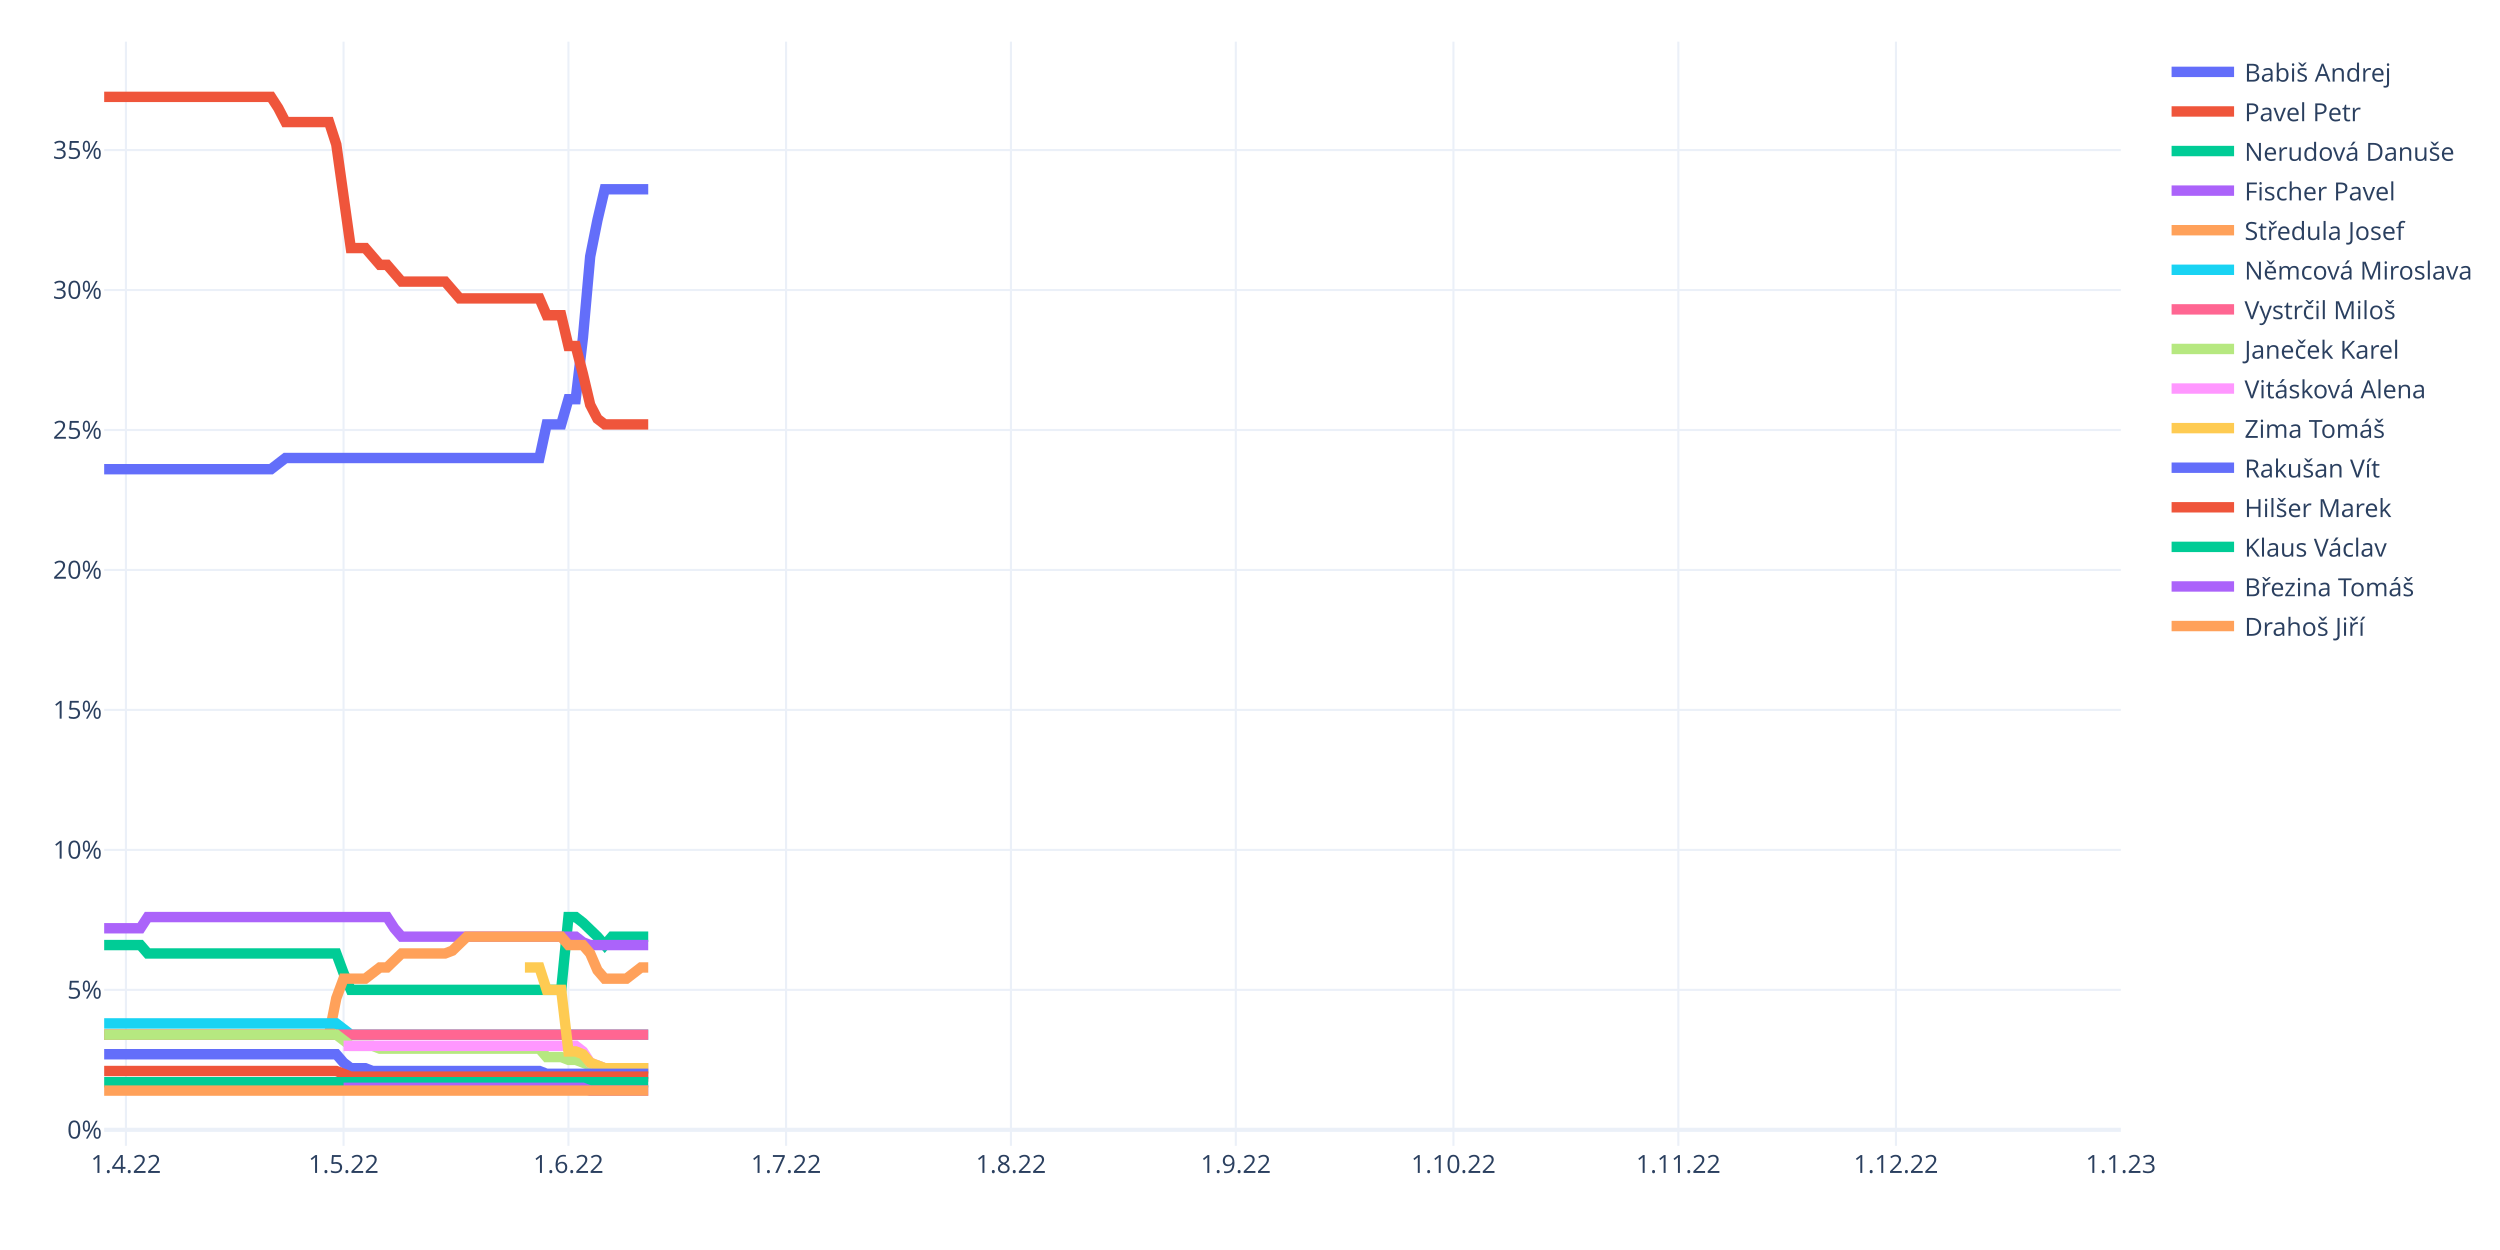
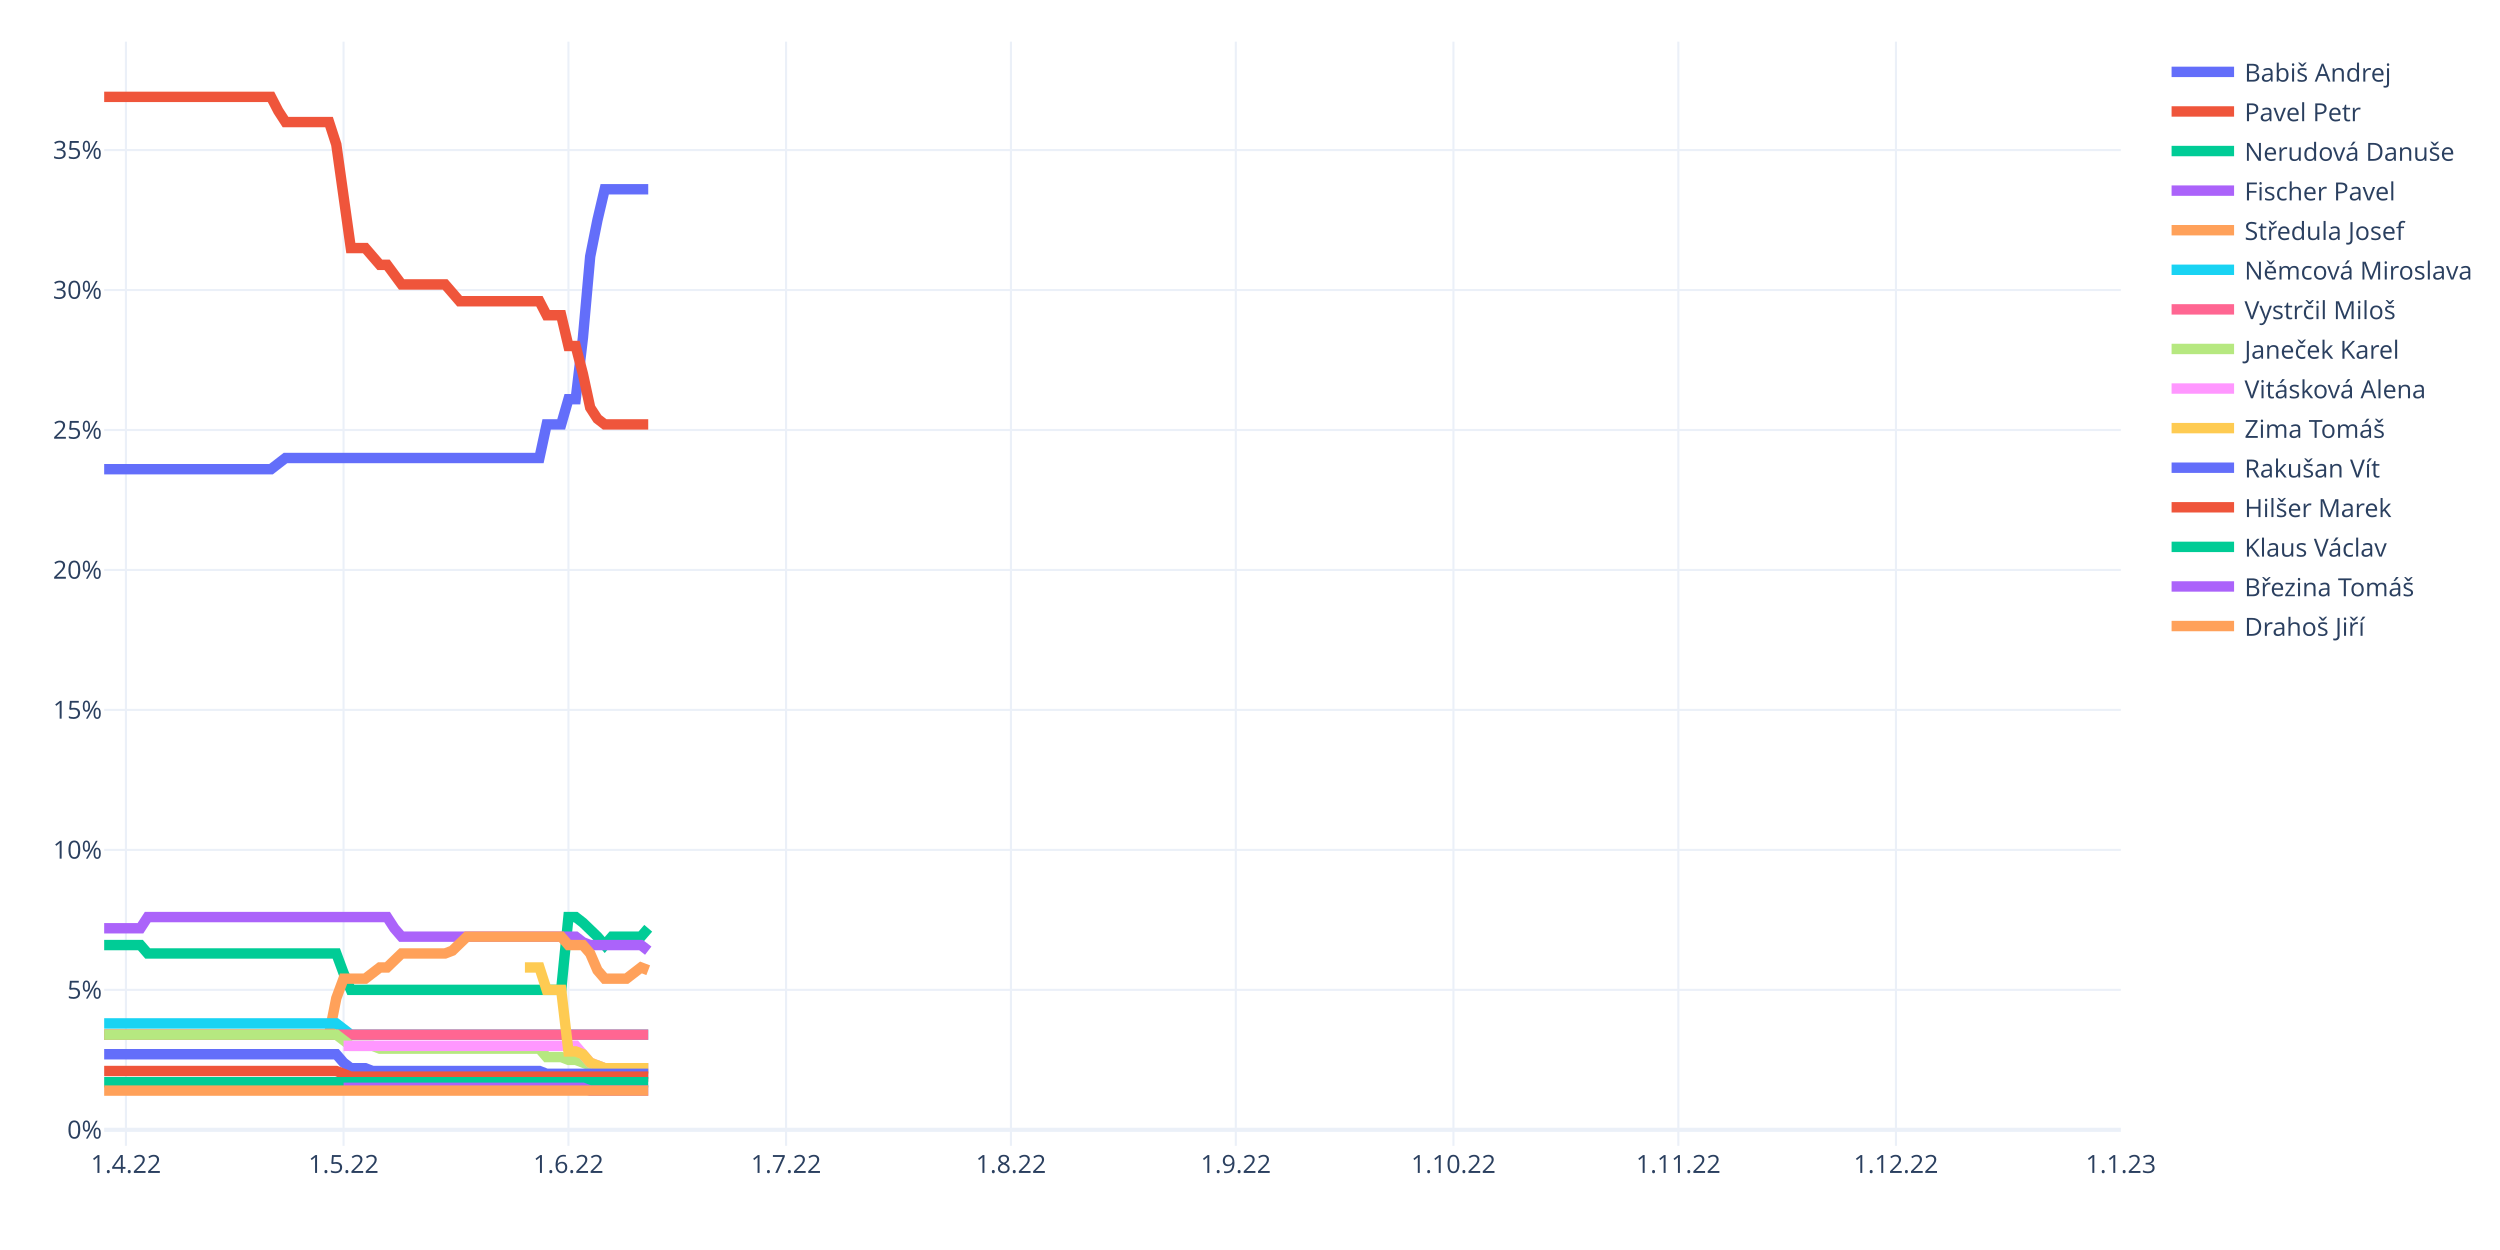
<svg xmlns="http://www.w3.org/2000/svg" class="main-svg" width="1200" height="600" style="" viewBox="0 0 1200 600">
  <rect x="0" y="0" width="1200" height="600" style="fill: rgb(255, 255, 255); fill-opacity: 1;" />
-   <defs id="defs-ba6d90">
+   <defs id="defs-f815a7">
    <g class="clips">
-       <clipPath id="clipba6d90xyplot" class="plotclip">
+       <clipPath id="clipf815a7xyplot" class="plotclip">
        <rect width="968" height="530" />
      </clipPath>
-       <clipPath class="axesclip" id="clipba6d90x">
+       <clipPath class="axesclip" id="clipf815a7x">
        <rect x="50" y="0" width="968" height="600" />
      </clipPath>
-       <clipPath class="axesclip" id="clipba6d90y">
+       <clipPath class="axesclip" id="clipf815a7y">
        <rect x="0" y="20" width="1200" height="530" />
      </clipPath>
-       <clipPath class="axesclip" id="clipba6d90xy">
+       <clipPath class="axesclip" id="clipf815a7xy">
        <rect x="50" y="20" width="968" height="530" />
      </clipPath>
    </g>
    <g class="gradients" />
    <g class="patterns" />
  </defs>
  <g class="bglayer" />
  <g class="layer-below">
    <g class="imagelayer" />
    <g class="shapelayer" />
  </g>
  <g class="cartesianlayer">
    <g class="subplot xy">
      <g class="layer-subplot">
        <g class="shapelayer" />
        <g class="imagelayer" />
      </g>
      <g class="minor-gridlayer">
        <g class="x" />
        <g class="y" />
      </g>
      <g class="gridlayer">
        <g class="x">
          <path class="xgrid crisp" transform="translate(60.45,0)" d="M0,20v530" style="stroke: rgb(235, 240, 248); stroke-opacity: 1; stroke-width: 1px;" />
          <path class="xgrid crisp" transform="translate(164.91,0)" d="M0,20v530" style="stroke: rgb(235, 240, 248); stroke-opacity: 1; stroke-width: 1px;" />
          <path class="xgrid crisp" transform="translate(272.85,0)" d="M0,20v530" style="stroke: rgb(235, 240, 248); stroke-opacity: 1; stroke-width: 1px;" />
          <path class="xgrid crisp" transform="translate(377.31,0)" d="M0,20v530" style="stroke: rgb(235, 240, 248); stroke-opacity: 1; stroke-width: 1px;" />
          <path class="xgrid crisp" transform="translate(485.25,0)" d="M0,20v530" style="stroke: rgb(235, 240, 248); stroke-opacity: 1; stroke-width: 1px;" />
          <path class="xgrid crisp" transform="translate(593.19,0)" d="M0,20v530" style="stroke: rgb(235, 240, 248); stroke-opacity: 1; stroke-width: 1px;" />
          <path class="xgrid crisp" transform="translate(697.65,0)" d="M0,20v530" style="stroke: rgb(235, 240, 248); stroke-opacity: 1; stroke-width: 1px;" />
          <path class="xgrid crisp" transform="translate(805.6,0)" d="M0,20v530" style="stroke: rgb(235, 240, 248); stroke-opacity: 1; stroke-width: 1px;" />
          <path class="xgrid crisp" transform="translate(910.06,0)" d="M0,20v530" style="stroke: rgb(235, 240, 248); stroke-opacity: 1; stroke-width: 1px;" />
        </g>
        <g class="y">
          <path class="ygrid crisp" transform="translate(0,475.13)" d="M50,0h968" style="stroke: rgb(235, 240, 248); stroke-opacity: 1; stroke-width: 1px;" />
          <path class="ygrid crisp" transform="translate(0,407.95)" d="M50,0h968" style="stroke: rgb(235, 240, 248); stroke-opacity: 1; stroke-width: 1px;" />
          <path class="ygrid crisp" transform="translate(0,340.76)" d="M50,0h968" style="stroke: rgb(235, 240, 248); stroke-opacity: 1; stroke-width: 1px;" />
          <path class="ygrid crisp" transform="translate(0,273.58)" d="M50,0h968" style="stroke: rgb(235, 240, 248); stroke-opacity: 1; stroke-width: 1px;" />
          <path class="ygrid crisp" transform="translate(0,206.4)" d="M50,0h968" style="stroke: rgb(235, 240, 248); stroke-opacity: 1; stroke-width: 1px;" />
          <path class="ygrid crisp" transform="translate(0,139.21)" d="M50,0h968" style="stroke: rgb(235, 240, 248); stroke-opacity: 1; stroke-width: 1px;" />
          <path class="ygrid crisp" transform="translate(0,72.03)" d="M50,0h968" style="stroke: rgb(235, 240, 248); stroke-opacity: 1; stroke-width: 1px;" />
        </g>
      </g>
      <g class="zerolinelayer">
        <path class="yzl zl crisp" transform="translate(0,542.31)" d="M50,0h968" style="stroke: rgb(235, 240, 248); stroke-opacity: 1; stroke-width: 2px;" />
      </g>
      <path class="xlines-below" />
      <path class="ylines-below" />
      <g class="overlines-below" />
      <g class="xaxislayer-below" />
      <g class="yaxislayer-below" />
      <g class="overaxes-below" />
-       <g class="plot" transform="translate(50,20)" clip-path="url(#clipba6d90xyplot)">
+       <g class="plot" transform="translate(50,20)" clip-path="url(#clipf815a7xyplot)">
        <g class="scatterlayer mlayer">
-           <g class="trace scatter trace934377" style="stroke-miterlimit: 2; opacity: 1;">
+           <g class="trace scatter trace1bd21b" style="stroke-miterlimit: 2; opacity: 1;">
            <g class="fills" />
            <g class="errorbars" />
            <g class="lines">
              <path class="js-line" d="M0,205.21L80.09,205.21L83.57,202.52L87.05,199.83L90.53,199.83L208.92,199.83L212.4,183.71L219.37,183.71L222.85,171.62L226.33,171.62L229.81,142.05L233.29,103.09L236.78,85.62L240.26,70.84L243.74,70.84L261.15,70.84" style="vector-effect: non-scaling-stroke; fill: none; stroke: rgb(99, 110, 250); stroke-opacity: 1; stroke-width: 5px; opacity: 1;" />
            </g>
            <g class="points" />
            <g class="text" />
          </g>
-           <g class="trace scatter traceffba98" style="stroke-miterlimit: 2; opacity: 1;">
-             <g class="fills" />
-             <g class="errorbars" />
-             <g class="lines">
-               <path class="js-line" d="M0,26.5L80.09,26.5L83.57,31.87L87.05,38.59L90.53,38.59L107.94,38.59L111.42,49.34L118.39,99.06L121.87,99.06L125.35,99.06L128.83,103.09L132.32,107.12L135.8,107.12L142.76,115.18L146.24,115.18L163.65,115.18L167.14,119.21L170.62,123.24L174.1,123.24L208.92,123.24L212.4,131.31L219.37,131.31L222.85,146.09L226.33,146.09L229.81,159.52L233.29,174.3L236.78,181.02L240.26,183.71L243.74,183.71L261.15,183.71" style="vector-effect: non-scaling-stroke; fill: none; stroke: rgb(239, 85, 59); stroke-opacity: 1; stroke-width: 5px; opacity: 1;" />
-             </g>
-             <g class="points" />
-             <g class="text" />
-           </g>
-           <g class="trace scatter trace1d7d68" style="stroke-miterlimit: 2; opacity: 1;">
-             <g class="fills" />
-             <g class="errorbars" />
-             <g class="lines">
-               <path class="js-line" d="M0,433.63L17.41,433.63L20.89,437.66L111.42,437.66L114.91,447.07L118.39,455.13L121.87,455.13L219.37,455.13L222.85,420.19L226.33,420.19L229.81,422.88L236.78,429.6L240.26,433.63L243.74,429.6L247.22,429.6L261.15,429.6" style="vector-effect: non-scaling-stroke; fill: none; stroke: rgb(0, 204, 150); stroke-opacity: 1; stroke-width: 5px; opacity: 1;" />
-             </g>
-             <g class="points" />
-             <g class="text" />
-           </g>
-           <g class="trace scatter trace3b7621" style="stroke-miterlimit: 2; opacity: 1;">
-             <g class="fills" />
-             <g class="errorbars" />
-             <g class="lines">
-               <path class="js-line" d="M0,425.57L17.41,425.57L20.89,420.19L135.8,420.19L139.28,425.57L142.76,429.6L146.24,429.6L226.33,429.6L229.81,432.29L233.29,433.63L236.78,433.63L261.15,433.63" style="vector-effect: non-scaling-stroke; fill: none; stroke: rgb(171, 99, 250); stroke-opacity: 1; stroke-width: 5px; opacity: 1;" />
-             </g>
-             <g class="points" />
-             <g class="text" />
-           </g>
-           <g class="trace scatter trace7e9659" style="stroke-miterlimit: 2; opacity: 1;">
-             <g class="fills" />
-             <g class="errorbars" />
-             <g class="lines">
-               <path class="js-line" d="M0,476.63L107.94,476.63L111.42,459.16L114.91,449.75L118.39,449.75L125.35,449.75L128.83,447.07L132.32,444.38L135.8,444.38L142.76,437.66L146.24,437.66L163.65,437.66L167.14,436.32L174.1,429.6L177.58,429.6L219.37,429.6L222.85,433.63L229.81,433.63L233.29,437.66L236.78,445.72L240.26,449.75L250.71,449.75L254.19,447.07L257.67,444.38L261.15,444.38" style="vector-effect: non-scaling-stroke; fill: none; stroke: rgb(255, 161, 90); stroke-opacity: 1; stroke-width: 5px; opacity: 1;" />
-             </g>
-             <g class="points" />
-             <g class="text" />
-           </g>
-           <g class="trace scatter tracef45c98" style="stroke-miterlimit: 2; opacity: 1;">
+           <g class="trace scatter traced454a7" style="stroke-miterlimit: 2; opacity: 1;">
+             <g class="fills" />
+             <g class="errorbars" />
+             <g class="lines">
+               <path class="js-line" d="M0,26.5L80.09,26.5L83.57,33.22L87.05,38.59L90.53,38.59L107.94,38.59L111.42,49.34L118.39,99.06L121.87,99.06L125.35,99.06L128.83,103.09L132.32,107.12L135.8,107.12L142.76,116.53L146.24,116.53L163.65,116.53L167.14,120.56L170.62,124.59L174.1,124.59L208.92,124.59L212.4,131.31L219.37,131.31L222.85,146.09L226.33,146.09L229.81,159.52L233.29,175.65L236.78,181.02L240.26,183.71L243.74,183.71L261.15,183.71" style="vector-effect: non-scaling-stroke; fill: none; stroke: rgb(239, 85, 59); stroke-opacity: 1; stroke-width: 5px; opacity: 1;" />
+             </g>
+             <g class="points" />
+             <g class="text" />
+           </g>
+           <g class="trace scatter trace0a4918" style="stroke-miterlimit: 2; opacity: 1;">
+             <g class="fills" />
+             <g class="errorbars" />
+             <g class="lines">
+               <path class="js-line" d="M0,433.63L17.41,433.63L20.89,437.66L111.42,437.66L114.91,447.07L118.39,455.13L121.87,455.13L219.37,455.13L222.85,420.19L226.33,420.19L229.81,422.88L236.78,429.6L240.26,433.63L243.74,429.6L247.22,429.6L257.67,429.6L261.15,425.57" style="vector-effect: non-scaling-stroke; fill: none; stroke: rgb(0, 204, 150); stroke-opacity: 1; stroke-width: 5px; opacity: 1;" />
+             </g>
+             <g class="points" />
+             <g class="text" />
+           </g>
+           <g class="trace scatter trace07a045" style="stroke-miterlimit: 2; opacity: 1;">
+             <g class="fills" />
+             <g class="errorbars" />
+             <g class="lines">
+               <path class="js-line" d="M0,425.57L17.41,425.57L20.89,420.19L135.8,420.19L139.28,425.57L142.76,429.6L146.24,429.6L226.33,429.6L229.81,432.29L233.29,433.63L236.78,433.63L257.67,433.63L261.15,436.32" style="vector-effect: non-scaling-stroke; fill: none; stroke: rgb(171, 99, 250); stroke-opacity: 1; stroke-width: 5px; opacity: 1;" />
+             </g>
+             <g class="points" />
+             <g class="text" />
+           </g>
+           <g class="trace scatter tracec04f67" style="stroke-miterlimit: 2; opacity: 1;">
+             <g class="fills" />
+             <g class="errorbars" />
+             <g class="lines">
+               <path class="js-line" d="M0,476.63L107.94,476.63L111.42,459.16L114.91,449.75L118.39,449.75L125.35,449.75L128.83,447.07L132.32,444.38L135.8,444.38L142.76,437.66L146.24,437.66L163.65,437.66L167.14,436.32L174.1,429.6L177.58,429.6L219.37,429.6L222.85,433.63L229.81,433.63L233.29,437.66L236.78,445.72L240.26,449.75L250.71,449.75L254.19,447.07L257.67,444.38L261.15,445.72" style="vector-effect: non-scaling-stroke; fill: none; stroke: rgb(255, 161, 90); stroke-opacity: 1; stroke-width: 5px; opacity: 1;" />
+             </g>
+             <g class="points" />
+             <g class="text" />
+           </g>
+           <g class="trace scatter tracedf6264" style="stroke-miterlimit: 2; opacity: 1;">
            <g class="fills" />
            <g class="errorbars" />
            <g class="lines">
              <path class="js-line" d="M0,471.25L111.42,471.25L114.91,473.94L118.39,476.63L121.87,476.63L261.15,476.63" style="vector-effect: non-scaling-stroke; fill: none; stroke: rgb(25, 211, 243); stroke-opacity: 1; stroke-width: 5px; opacity: 1;" />
            </g>
            <g class="points" />
            <g class="text" />
          </g>
-           <g class="trace scatter trace46e94b" style="stroke-miterlimit: 2; opacity: 1;">
+           <g class="trace scatter trace2df717" style="stroke-miterlimit: 2; opacity: 1;">
            <g class="fills" />
            <g class="errorbars" />
            <g class="lines">
              <path class="js-line" d="M0,476.63L261.15,476.63" style="vector-effect: non-scaling-stroke; fill: none; stroke: rgb(255, 102, 146); stroke-opacity: 1; stroke-width: 5px; opacity: 1;" />
            </g>
            <g class="points" />
            <g class="text" />
          </g>
-           <g class="trace scatter tracedbe2e4" style="stroke-miterlimit: 2; opacity: 1;">
+           <g class="trace scatter trace358337" style="stroke-miterlimit: 2; opacity: 1;">
            <g class="fills" />
            <g class="errorbars" />
            <g class="lines">
              <path class="js-line" d="M0,476.63L111.42,476.63L114.91,479.31L118.39,482L121.87,482L128.83,482L132.32,483.35L208.92,483.35L212.4,487.38L219.37,487.38L222.85,488.72L226.33,488.72L229.81,490.06L233.29,491.41L236.78,491.41L240.26,492.75L243.74,492.75L261.15,492.75" style="vector-effect: non-scaling-stroke; fill: none; stroke: rgb(182, 232, 128); stroke-opacity: 1; stroke-width: 5px; opacity: 1;" />
            </g>
            <g class="points" />
            <g class="text" />
          </g>
-           <g class="trace scatter trace9c7107" style="stroke-miterlimit: 2; opacity: 1;">
-             <g class="fills" />
-             <g class="errorbars" />
-             <g class="lines">
-               <path class="js-line" d="M114.91,482L226.33,482L229.81,484.69L233.29,490.06L236.78,491.41L240.26,492.75L243.74,492.75L261.15,492.75" style="vector-effect: non-scaling-stroke; fill: none; stroke: rgb(255, 151, 255); stroke-opacity: 1; stroke-width: 5px; opacity: 1;" />
-             </g>
-             <g class="points" />
-             <g class="text" />
-           </g>
-           <g class="trace scatter tracee3d69b" style="stroke-miterlimit: 2; opacity: 1;">
+           <g class="trace scatter tracec273fb" style="stroke-miterlimit: 2; opacity: 1;">
+             <g class="fills" />
+             <g class="errorbars" />
+             <g class="lines">
+               <path class="js-line" d="M114.91,482L226.33,482L229.81,486.03L233.29,490.06L236.78,491.41L240.26,492.75L243.74,492.75L261.15,492.75" style="vector-effect: non-scaling-stroke; fill: none; stroke: rgb(255, 151, 255); stroke-opacity: 1; stroke-width: 5px; opacity: 1;" />
+             </g>
+             <g class="points" />
+             <g class="text" />
+           </g>
+           <g class="trace scatter tracef6247f" style="stroke-miterlimit: 2; opacity: 1;">
            <g class="fills" />
            <g class="errorbars" />
            <g class="lines">
              <path class="js-line" d="M201.96,444.38L208.92,444.38L212.4,455.13L219.37,455.13L222.85,484.69L226.33,484.69L229.81,486.03L233.29,490.06L236.78,491.41L240.26,492.75L243.74,492.75L261.15,492.75" style="vector-effect: non-scaling-stroke; fill: none; stroke: rgb(254, 203, 82); stroke-opacity: 1; stroke-width: 5px; opacity: 1;" />
            </g>
            <g class="points" />
            <g class="text" />
          </g>
-           <g class="trace scatter tracea1ea7a" style="stroke-miterlimit: 2; opacity: 1;">
+           <g class="trace scatter trace700ad6" style="stroke-miterlimit: 2; opacity: 1;">
            <g class="fills" />
            <g class="errorbars" />
            <g class="lines">
              <path class="js-line" d="M0,486.03L111.42,486.03L114.91,490.06L118.39,492.75L121.87,492.75L125.35,492.75L128.83,494.09L208.92,494.09L212.4,495.44L261.15,495.44" style="vector-effect: non-scaling-stroke; fill: none; stroke: rgb(99, 110, 250); stroke-opacity: 1; stroke-width: 5px; opacity: 1;" />
            </g>
            <g class="points" />
            <g class="text" />
          </g>
-           <g class="trace scatter trace941d76" style="stroke-miterlimit: 2; opacity: 1;">
+           <g class="trace scatter trace2fcbee" style="stroke-miterlimit: 2; opacity: 1;">
            <g class="fills" />
            <g class="errorbars" />
            <g class="lines">
              <path class="js-line" d="M0,494.09L111.42,494.09L114.91,495.44L118.39,496.78L121.87,496.78L261.15,496.78" style="vector-effect: non-scaling-stroke; fill: none; stroke: rgb(239, 85, 59); stroke-opacity: 1; stroke-width: 5px; opacity: 1;" />
            </g>
            <g class="points" />
            <g class="text" />
          </g>
-           <g class="trace scatter trace180a21" style="stroke-miterlimit: 2; opacity: 1;">
+           <g class="trace scatter trace42218d" style="stroke-miterlimit: 2; opacity: 1;">
            <g class="fills" />
            <g class="errorbars" />
            <g class="lines">
              <path class="js-line" d="M0,499.47L261.15,499.47" style="vector-effect: non-scaling-stroke; fill: none; stroke: rgb(0, 204, 150); stroke-opacity: 1; stroke-width: 5px; opacity: 1;" />
            </g>
            <g class="points" />
            <g class="text" />
          </g>
-           <g class="trace scatter tracee791c8" style="stroke-miterlimit: 2; opacity: 1;">
+           <g class="trace scatter tracef00045" style="stroke-miterlimit: 2; opacity: 1;">
            <g class="fills" />
            <g class="errorbars" />
            <g class="lines">
              <path class="js-line" d="M114.91,502.16L229.81,502.16L233.29,503.5L261.15,503.5" style="vector-effect: non-scaling-stroke; fill: none; stroke: rgb(171, 99, 250); stroke-opacity: 1; stroke-width: 5px; opacity: 1;" />
            </g>
            <g class="points" />
            <g class="text" />
          </g>
-           <g class="trace scatter trace358a21" style="stroke-miterlimit: 2; opacity: 1;">
+           <g class="trace scatter tracec05579" style="stroke-miterlimit: 2; opacity: 1;">
            <g class="fills" />
            <g class="errorbars" />
            <g class="lines">
              <path class="js-line" d="M0,503.5L261.15,503.5" style="vector-effect: non-scaling-stroke; fill: none; stroke: rgb(255, 161, 90); stroke-opacity: 1; stroke-width: 5px; opacity: 1;" />
            </g>
            <g class="points" />
            <g class="text" />
          </g>
        </g>
      </g>
      <g class="overplot" />
      <path class="xlines-above crisp" d="M0,0" style="fill: none;" />
      <path class="ylines-above crisp" d="M0,0" style="fill: none;" />
      <g class="overlines-above" />
      <g class="xaxislayer-above">
        <g class="xtick">
          <text text-anchor="middle" x="0" y="563" transform="translate(60.45,0)" style="font-family: 'Open Sans', verdana, arial, sans-serif; font-size: 12px; fill: rgb(42, 63, 95); fill-opacity: 1; white-space: pre; opacity: 1;">1.4.22</text>
        </g>
        <g class="xtick">
          <text text-anchor="middle" x="0" y="563" style="font-family: 'Open Sans', verdana, arial, sans-serif; font-size: 12px; fill: rgb(42, 63, 95); fill-opacity: 1; white-space: pre; opacity: 1;" transform="translate(164.91,0)">1.5.22</text>
        </g>
        <g class="xtick">
          <text text-anchor="middle" x="0" y="563" style="font-family: 'Open Sans', verdana, arial, sans-serif; font-size: 12px; fill: rgb(42, 63, 95); fill-opacity: 1; white-space: pre; opacity: 1;" transform="translate(272.85,0)">1.6.22</text>
        </g>
        <g class="xtick">
          <text text-anchor="middle" x="0" y="563" style="font-family: 'Open Sans', verdana, arial, sans-serif; font-size: 12px; fill: rgb(42, 63, 95); fill-opacity: 1; white-space: pre; opacity: 1;" transform="translate(377.31,0)">1.7.22</text>
        </g>
        <g class="xtick">
          <text text-anchor="middle" x="0" y="563" style="font-family: 'Open Sans', verdana, arial, sans-serif; font-size: 12px; fill: rgb(42, 63, 95); fill-opacity: 1; white-space: pre; opacity: 1;" transform="translate(485.25,0)">1.8.22</text>
        </g>
        <g class="xtick">
          <text text-anchor="middle" x="0" y="563" style="font-family: 'Open Sans', verdana, arial, sans-serif; font-size: 12px; fill: rgb(42, 63, 95); fill-opacity: 1; white-space: pre; opacity: 1;" transform="translate(593.19,0)">1.9.22</text>
        </g>
        <g class="xtick">
          <text text-anchor="middle" x="0" y="563" style="font-family: 'Open Sans', verdana, arial, sans-serif; font-size: 12px; fill: rgb(42, 63, 95); fill-opacity: 1; white-space: pre; opacity: 1;" transform="translate(697.65,0)">1.10.22</text>
        </g>
        <g class="xtick">
          <text text-anchor="middle" x="0" y="563" style="font-family: 'Open Sans', verdana, arial, sans-serif; font-size: 12px; fill: rgb(42, 63, 95); fill-opacity: 1; white-space: pre; opacity: 1;" transform="translate(805.6,0)">1.11.22</text>
        </g>
        <g class="xtick">
          <text text-anchor="middle" x="0" y="563" style="font-family: 'Open Sans', verdana, arial, sans-serif; font-size: 12px; fill: rgb(42, 63, 95); fill-opacity: 1; white-space: pre; opacity: 1;" transform="translate(910.06,0)">1.12.22</text>
        </g>
        <g class="xtick">
          <text text-anchor="middle" x="0" y="563" style="font-family: 'Open Sans', verdana, arial, sans-serif; font-size: 12px; fill: rgb(42, 63, 95); fill-opacity: 1; white-space: pre; opacity: 1;" transform="translate(1018,0)">1.1.23</text>
        </g>
      </g>
      <g class="yaxislayer-above">
        <g class="ytick">
          <text text-anchor="end" x="49" y="4.2" transform="translate(0,542.31)" style="font-family: 'Open Sans', verdana, arial, sans-serif; font-size: 12px; fill: rgb(42, 63, 95); fill-opacity: 1; white-space: pre; opacity: 1;">0%</text>
        </g>
        <g class="ytick">
          <text text-anchor="end" x="49" y="4.2" style="font-family: 'Open Sans', verdana, arial, sans-serif; font-size: 12px; fill: rgb(42, 63, 95); fill-opacity: 1; white-space: pre; opacity: 1;" transform="translate(0,475.13)">5%</text>
        </g>
        <g class="ytick">
          <text text-anchor="end" x="49" y="4.2" style="font-family: 'Open Sans', verdana, arial, sans-serif; font-size: 12px; fill: rgb(42, 63, 95); fill-opacity: 1; white-space: pre; opacity: 1;" transform="translate(0,407.95)">10%</text>
        </g>
        <g class="ytick">
          <text text-anchor="end" x="49" y="4.2" style="font-family: 'Open Sans', verdana, arial, sans-serif; font-size: 12px; fill: rgb(42, 63, 95); fill-opacity: 1; white-space: pre; opacity: 1;" transform="translate(0,340.76)">15%</text>
        </g>
        <g class="ytick">
          <text text-anchor="end" x="49" y="4.2" style="font-family: 'Open Sans', verdana, arial, sans-serif; font-size: 12px; fill: rgb(42, 63, 95); fill-opacity: 1; white-space: pre; opacity: 1;" transform="translate(0,273.58)">20%</text>
        </g>
        <g class="ytick">
          <text text-anchor="end" x="49" y="4.2" style="font-family: 'Open Sans', verdana, arial, sans-serif; font-size: 12px; fill: rgb(42, 63, 95); fill-opacity: 1; white-space: pre; opacity: 1;" transform="translate(0,206.4)">25%</text>
        </g>
        <g class="ytick">
          <text text-anchor="end" x="49" y="4.2" style="font-family: 'Open Sans', verdana, arial, sans-serif; font-size: 12px; fill: rgb(42, 63, 95); fill-opacity: 1; white-space: pre; opacity: 1;" transform="translate(0,139.21)">30%</text>
        </g>
        <g class="ytick">
          <text text-anchor="end" x="49" y="4.2" style="font-family: 'Open Sans', verdana, arial, sans-serif; font-size: 12px; fill: rgb(42, 63, 95); fill-opacity: 1; white-space: pre; opacity: 1;" transform="translate(0,72.03)">35%</text>
        </g>
      </g>
      <g class="overaxes-above" />
    </g>
  </g>
  <g class="polarlayer" />
  <g class="smithlayer" />
  <g class="ternarylayer" />
  <g class="geolayer" />
  <g class="funnelarealayer" />
  <g class="pielayer" />
  <g class="iciclelayer" />
  <g class="treemaplayer" />
  <g class="sunburstlayer" />
  <g class="glimages" />
-   <defs id="topdefs-ba6d90">
+   <defs id="topdefs-f815a7">
    <g class="clips" />
-     <clipPath id="legendba6d90">
+     <clipPath id="legendf815a7">
      <rect width="151" height="295" x="0" y="0" />
    </clipPath>
  </defs>
  <g class="layer-above">
    <g class="imagelayer" />
    <g class="shapelayer" />
  </g>
  <g class="infolayer">
    <g class="legend" pointer-events="all" transform="translate(1037.36,20)">
      <rect class="bg" shape-rendering="crispEdges" style="stroke: rgb(68, 68, 68); stroke-opacity: 1; fill: rgb(255, 255, 255); fill-opacity: 1; stroke-width: 0px;" width="151" height="295" x="0" y="0" />
-       <g class="scrollbox" transform="" clip-path="url(#legendba6d90)">
+       <g class="scrollbox" transform="" clip-path="url(#legendf815a7)">
        <g class="groups">
          <g class="traces" transform="translate(0,14.5)" style="opacity: 1;">
            <text class="legendtext" text-anchor="start" x="40" y="4.68" style="font-family: 'Open Sans', verdana, arial, sans-serif; font-size: 12px; fill: rgb(42, 63, 95); fill-opacity: 1; white-space: pre;">Babiš Andrej</text>
            <g class="layers" style="opacity: 1;">
              <g class="legendfill" />
              <g class="legendlines">
                <path class="js-line" d="M5,0h30" style="fill: none; stroke: rgb(99, 110, 250); stroke-opacity: 1; stroke-width: 5px;" />
              </g>
              <g class="legendsymbols">
                <g class="legendpoints" />
              </g>
            </g>
            <rect class="legendtoggle" x="0" y="-9.5" width="145.703" height="19" style="fill: rgb(0, 0, 0); fill-opacity: 0;" />
          </g>
          <g class="traces" transform="translate(0,33.5)" style="opacity: 1;">
            <text class="legendtext" text-anchor="start" x="40" y="4.68" style="font-family: 'Open Sans', verdana, arial, sans-serif; font-size: 12px; fill: rgb(42, 63, 95); fill-opacity: 1; white-space: pre;">Pavel Petr</text>
            <g class="layers" style="opacity: 1;">
              <g class="legendfill" />
              <g class="legendlines">
                <path class="js-line" d="M5,0h30" style="fill: none; stroke: rgb(239, 85, 59); stroke-opacity: 1; stroke-width: 5px;" />
              </g>
              <g class="legendsymbols">
                <g class="legendpoints" />
              </g>
            </g>
            <rect class="legendtoggle" x="0" y="-9.5" width="145.703" height="19" style="fill: rgb(0, 0, 0); fill-opacity: 0;" />
          </g>
          <g class="traces" transform="translate(0,52.5)" style="opacity: 1;">
            <text class="legendtext" text-anchor="start" x="40" y="4.68" style="font-family: 'Open Sans', verdana, arial, sans-serif; font-size: 12px; fill: rgb(42, 63, 95); fill-opacity: 1; white-space: pre;">Nerudová Danuše</text>
            <g class="layers" style="opacity: 1;">
              <g class="legendfill" />
              <g class="legendlines">
                <path class="js-line" d="M5,0h30" style="fill: none; stroke: rgb(0, 204, 150); stroke-opacity: 1; stroke-width: 5px;" />
              </g>
              <g class="legendsymbols">
                <g class="legendpoints" />
              </g>
            </g>
            <rect class="legendtoggle" x="0" y="-9.5" width="145.703" height="19" style="fill: rgb(0, 0, 0); fill-opacity: 0;" />
          </g>
          <g class="traces" transform="translate(0,71.5)" style="opacity: 1;">
            <text class="legendtext" text-anchor="start" x="40" y="4.68" style="font-family: 'Open Sans', verdana, arial, sans-serif; font-size: 12px; fill: rgb(42, 63, 95); fill-opacity: 1; white-space: pre;">Fischer Pavel</text>
            <g class="layers" style="opacity: 1;">
              <g class="legendfill" />
              <g class="legendlines">
                <path class="js-line" d="M5,0h30" style="fill: none; stroke: rgb(171, 99, 250); stroke-opacity: 1; stroke-width: 5px;" />
              </g>
              <g class="legendsymbols">
                <g class="legendpoints" />
              </g>
            </g>
            <rect class="legendtoggle" x="0" y="-9.5" width="145.703" height="19" style="fill: rgb(0, 0, 0); fill-opacity: 0;" />
          </g>
          <g class="traces" transform="translate(0,90.5)" style="opacity: 1;">
            <text class="legendtext" text-anchor="start" x="40" y="4.68" style="font-family: 'Open Sans', verdana, arial, sans-serif; font-size: 12px; fill: rgb(42, 63, 95); fill-opacity: 1; white-space: pre;">Středula Josef</text>
            <g class="layers" style="opacity: 1;">
              <g class="legendfill" />
              <g class="legendlines">
                <path class="js-line" d="M5,0h30" style="fill: none; stroke: rgb(255, 161, 90); stroke-opacity: 1; stroke-width: 5px;" />
              </g>
              <g class="legendsymbols">
                <g class="legendpoints" />
              </g>
            </g>
            <rect class="legendtoggle" x="0" y="-9.5" width="145.703" height="19" style="fill: rgb(0, 0, 0); fill-opacity: 0;" />
          </g>
          <g class="traces" transform="translate(0,109.5)" style="opacity: 1;">
            <text class="legendtext" text-anchor="start" x="40" y="4.68" style="font-family: 'Open Sans', verdana, arial, sans-serif; font-size: 12px; fill: rgb(42, 63, 95); fill-opacity: 1; white-space: pre;">Němcová Miroslava</text>
            <g class="layers" style="opacity: 1;">
              <g class="legendfill" />
              <g class="legendlines">
                <path class="js-line" d="M5,0h30" style="fill: none; stroke: rgb(25, 211, 243); stroke-opacity: 1; stroke-width: 5px;" />
              </g>
              <g class="legendsymbols">
                <g class="legendpoints" />
              </g>
            </g>
            <rect class="legendtoggle" x="0" y="-9.5" width="145.703" height="19" style="fill: rgb(0, 0, 0); fill-opacity: 0;" />
          </g>
          <g class="traces" transform="translate(0,128.5)" style="opacity: 1;">
            <text class="legendtext" text-anchor="start" x="40" y="4.68" style="font-family: 'Open Sans', verdana, arial, sans-serif; font-size: 12px; fill: rgb(42, 63, 95); fill-opacity: 1; white-space: pre;">Vystrčil Miloš</text>
            <g class="layers" style="opacity: 1;">
              <g class="legendfill" />
              <g class="legendlines">
                <path class="js-line" d="M5,0h30" style="fill: none; stroke: rgb(255, 102, 146); stroke-opacity: 1; stroke-width: 5px;" />
              </g>
              <g class="legendsymbols">
                <g class="legendpoints" />
              </g>
            </g>
            <rect class="legendtoggle" x="0" y="-9.5" width="145.703" height="19" style="fill: rgb(0, 0, 0); fill-opacity: 0;" />
          </g>
          <g class="traces" transform="translate(0,147.5)" style="opacity: 1;">
            <text class="legendtext" text-anchor="start" x="40" y="4.68" style="font-family: 'Open Sans', verdana, arial, sans-serif; font-size: 12px; fill: rgb(42, 63, 95); fill-opacity: 1; white-space: pre;">Janeček Karel</text>
            <g class="layers" style="opacity: 1;">
              <g class="legendfill" />
              <g class="legendlines">
                <path class="js-line" d="M5,0h30" style="fill: none; stroke: rgb(182, 232, 128); stroke-opacity: 1; stroke-width: 5px;" />
              </g>
              <g class="legendsymbols">
                <g class="legendpoints" />
              </g>
            </g>
            <rect class="legendtoggle" x="0" y="-9.5" width="145.703" height="19" style="fill: rgb(0, 0, 0); fill-opacity: 0;" />
          </g>
          <g class="traces" transform="translate(0,166.5)" style="opacity: 1;">
            <text class="legendtext" text-anchor="start" x="40" y="4.68" style="font-family: 'Open Sans', verdana, arial, sans-serif; font-size: 12px; fill: rgb(42, 63, 95); fill-opacity: 1; white-space: pre;">Vitásková Alena</text>
            <g class="layers" style="opacity: 1;">
              <g class="legendfill" />
              <g class="legendlines">
                <path class="js-line" d="M5,0h30" style="fill: none; stroke: rgb(255, 151, 255); stroke-opacity: 1; stroke-width: 5px;" />
              </g>
              <g class="legendsymbols">
                <g class="legendpoints" />
              </g>
            </g>
            <rect class="legendtoggle" x="0" y="-9.5" width="145.703" height="19" style="fill: rgb(0, 0, 0); fill-opacity: 0;" />
          </g>
          <g class="traces" transform="translate(0,185.5)" style="opacity: 1;">
            <text class="legendtext" text-anchor="start" x="40" y="4.68" style="font-family: 'Open Sans', verdana, arial, sans-serif; font-size: 12px; fill: rgb(42, 63, 95); fill-opacity: 1; white-space: pre;">Zima Tomáš</text>
            <g class="layers" style="opacity: 1;">
              <g class="legendfill" />
              <g class="legendlines">
                <path class="js-line" d="M5,0h30" style="fill: none; stroke: rgb(254, 203, 82); stroke-opacity: 1; stroke-width: 5px;" />
              </g>
              <g class="legendsymbols">
                <g class="legendpoints" />
              </g>
            </g>
            <rect class="legendtoggle" x="0" y="-9.5" width="145.703" height="19" style="fill: rgb(0, 0, 0); fill-opacity: 0;" />
          </g>
          <g class="traces" transform="translate(0,204.5)" style="opacity: 1;">
            <text class="legendtext" text-anchor="start" x="40" y="4.68" style="font-family: 'Open Sans', verdana, arial, sans-serif; font-size: 12px; fill: rgb(42, 63, 95); fill-opacity: 1; white-space: pre;">Rakušan Vít</text>
            <g class="layers" style="opacity: 1;">
              <g class="legendfill" />
              <g class="legendlines">
                <path class="js-line" d="M5,0h30" style="fill: none; stroke: rgb(99, 110, 250); stroke-opacity: 1; stroke-width: 5px;" />
              </g>
              <g class="legendsymbols">
                <g class="legendpoints" />
              </g>
            </g>
            <rect class="legendtoggle" x="0" y="-9.5" width="145.703" height="19" style="fill: rgb(0, 0, 0); fill-opacity: 0;" />
          </g>
          <g class="traces" transform="translate(0,223.5)" style="opacity: 1;">
            <text class="legendtext" text-anchor="start" x="40" y="4.68" style="font-family: 'Open Sans', verdana, arial, sans-serif; font-size: 12px; fill: rgb(42, 63, 95); fill-opacity: 1; white-space: pre;">Hilšer Marek</text>
            <g class="layers" style="opacity: 1;">
              <g class="legendfill" />
              <g class="legendlines">
                <path class="js-line" d="M5,0h30" style="fill: none; stroke: rgb(239, 85, 59); stroke-opacity: 1; stroke-width: 5px;" />
              </g>
              <g class="legendsymbols">
                <g class="legendpoints" />
              </g>
            </g>
            <rect class="legendtoggle" x="0" y="-9.5" width="145.703" height="19" style="fill: rgb(0, 0, 0); fill-opacity: 0;" />
          </g>
          <g class="traces" transform="translate(0,242.5)" style="opacity: 1;">
            <text class="legendtext" text-anchor="start" x="40" y="4.68" style="font-family: 'Open Sans', verdana, arial, sans-serif; font-size: 12px; fill: rgb(42, 63, 95); fill-opacity: 1; white-space: pre;">Klaus Václav</text>
            <g class="layers" style="opacity: 1;">
              <g class="legendfill" />
              <g class="legendlines">
                <path class="js-line" d="M5,0h30" style="fill: none; stroke: rgb(0, 204, 150); stroke-opacity: 1; stroke-width: 5px;" />
              </g>
              <g class="legendsymbols">
                <g class="legendpoints" />
              </g>
            </g>
            <rect class="legendtoggle" x="0" y="-9.5" width="145.703" height="19" style="fill: rgb(0, 0, 0); fill-opacity: 0;" />
          </g>
          <g class="traces" transform="translate(0,261.5)" style="opacity: 1;">
            <text class="legendtext" text-anchor="start" x="40" y="4.68" style="font-family: 'Open Sans', verdana, arial, sans-serif; font-size: 12px; fill: rgb(42, 63, 95); fill-opacity: 1; white-space: pre;">Březina Tomáš</text>
            <g class="layers" style="opacity: 1;">
              <g class="legendfill" />
              <g class="legendlines">
                <path class="js-line" d="M5,0h30" style="fill: none; stroke: rgb(171, 99, 250); stroke-opacity: 1; stroke-width: 5px;" />
              </g>
              <g class="legendsymbols">
                <g class="legendpoints" />
              </g>
            </g>
            <rect class="legendtoggle" x="0" y="-9.5" width="145.703" height="19" style="fill: rgb(0, 0, 0); fill-opacity: 0;" />
          </g>
          <g class="traces" transform="translate(0,280.5)" style="opacity: 1;">
            <text class="legendtext" text-anchor="start" x="40" y="4.68" style="font-family: 'Open Sans', verdana, arial, sans-serif; font-size: 12px; fill: rgb(42, 63, 95); fill-opacity: 1; white-space: pre;">Drahoš Jiří</text>
            <g class="layers" style="opacity: 1;">
              <g class="legendfill" />
              <g class="legendlines">
                <path class="js-line" d="M5,0h30" style="fill: none; stroke: rgb(255, 161, 90); stroke-opacity: 1; stroke-width: 5px;" />
              </g>
              <g class="legendsymbols">
                <g class="legendpoints" />
              </g>
            </g>
            <rect class="legendtoggle" x="0" y="-9.5" width="145.703" height="19" style="fill: rgb(0, 0, 0); fill-opacity: 0;" />
          </g>
        </g>
      </g>
      <rect class="scrollbar" rx="20" ry="3" width="0" height="0" style="fill: rgb(128, 139, 164); fill-opacity: 1;" x="0" y="0" />
    </g>
    <g class="g-gtitle" />
    <g class="g-xtitle" />
    <g class="g-ytitle" />
  </g>
</svg>
